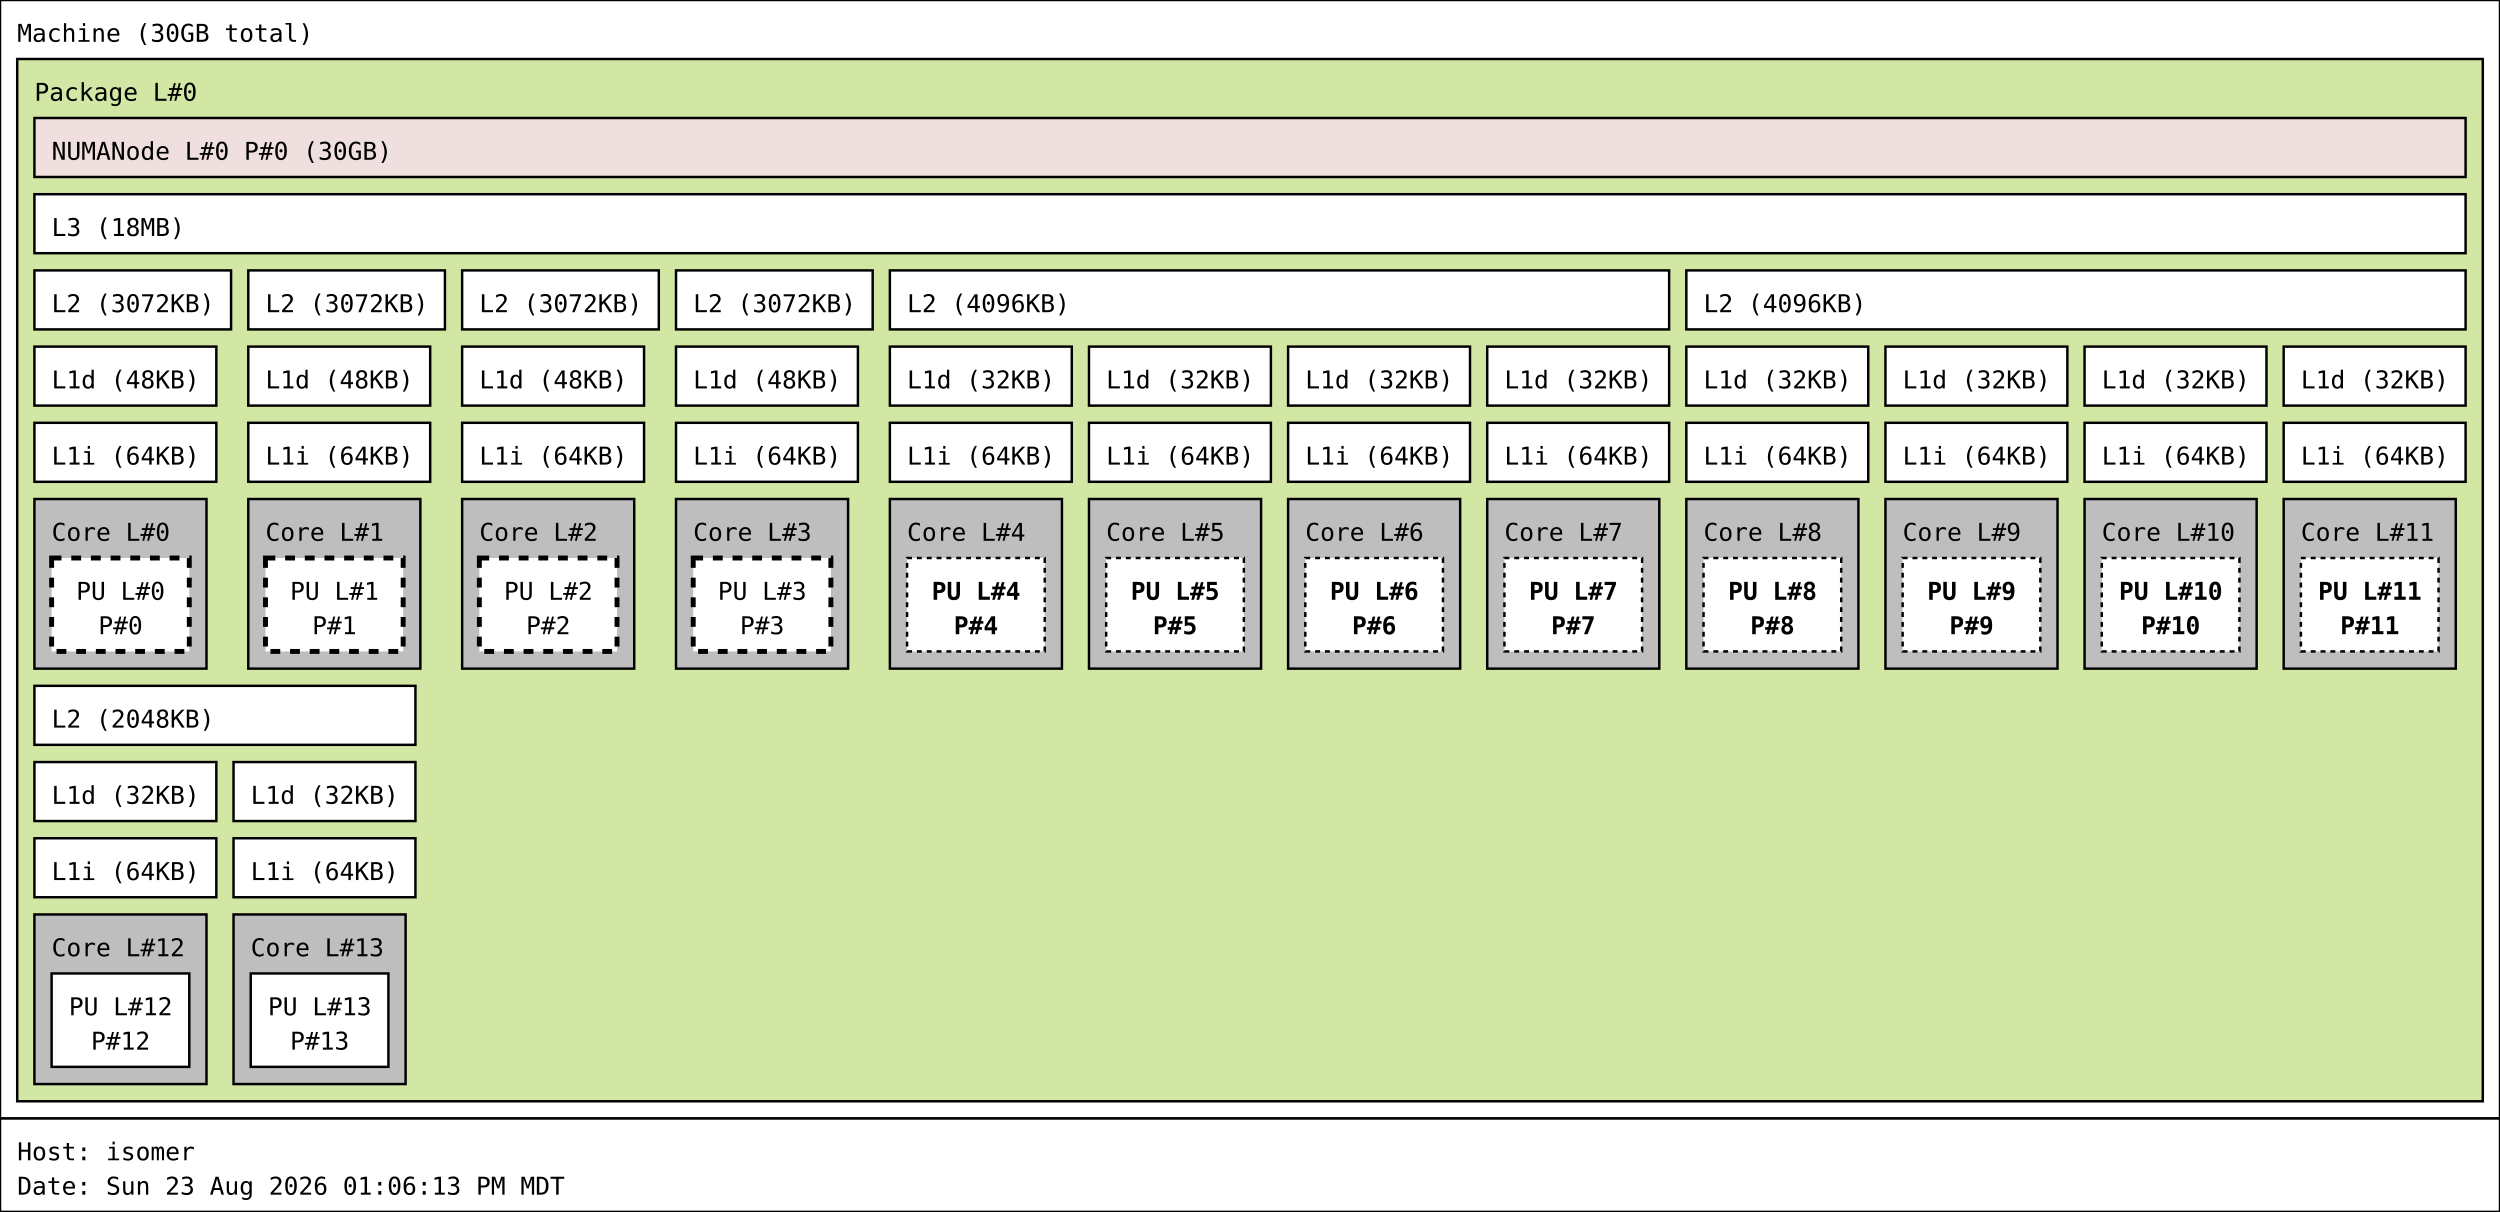
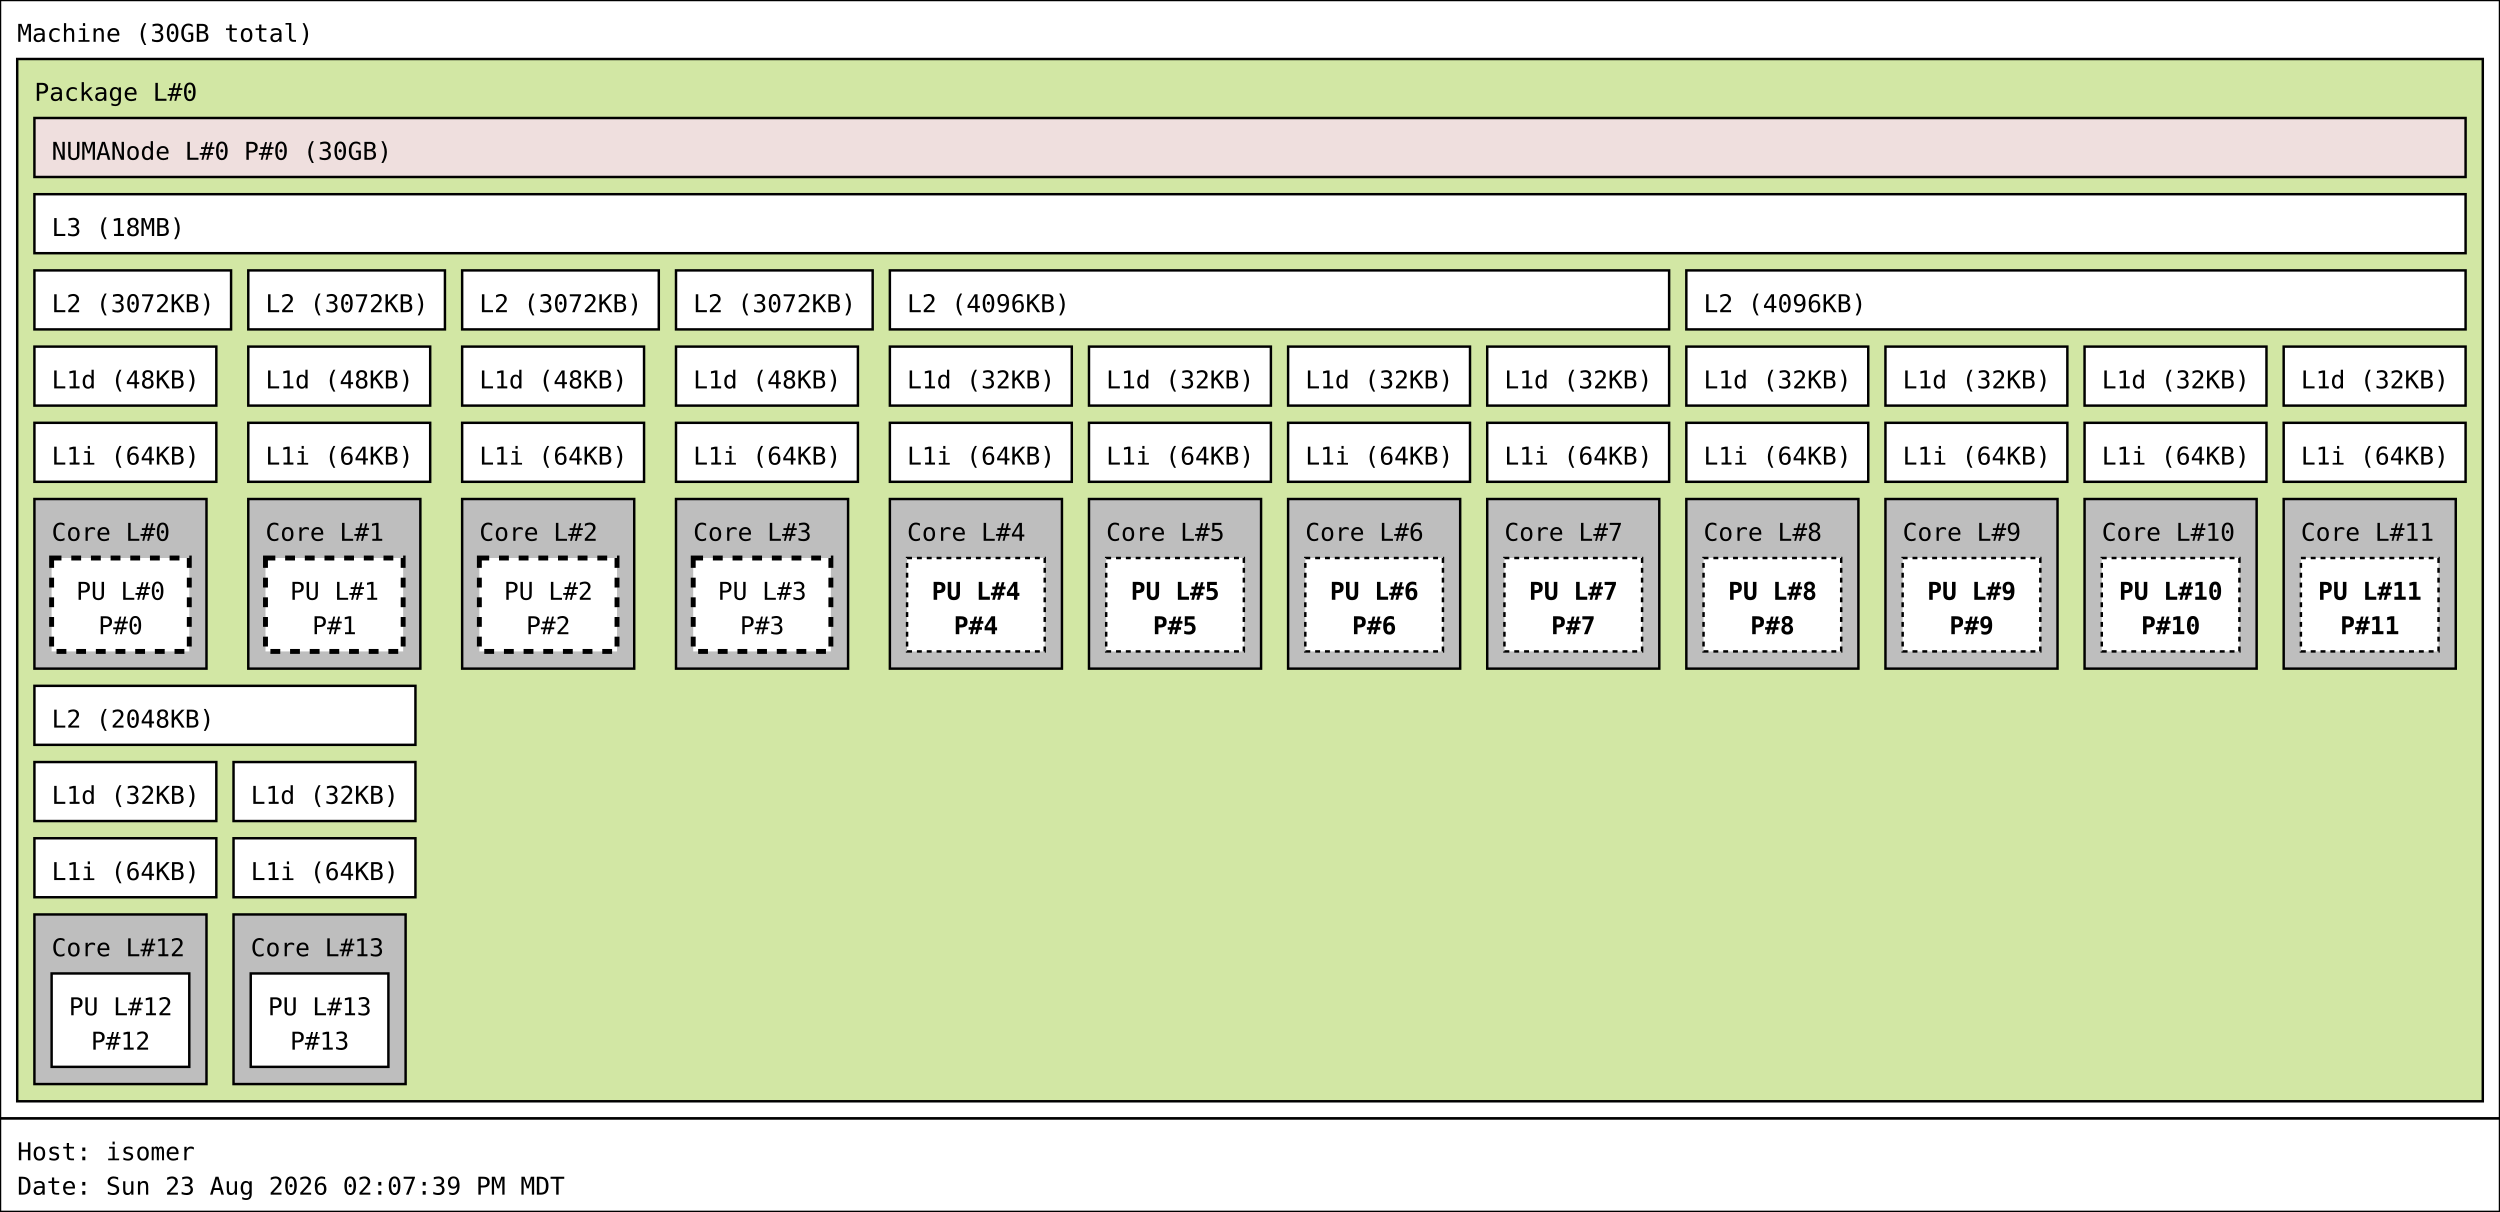
<svg xmlns="http://www.w3.org/2000/svg" width="1017px" height="493px" viewBox="0 0 1017px 493px" version="1.1">
  <rect id="Machine_0_rect" class="Machine" x="0" y="0" width="1017" height="455" fill="rgb(255,255,255)" stroke="rgb(0,0,0)" stroke-width="1" />
  <text id="Machine_0_text" class="Machine" font-family="Monospace" x="7" y="17" fill="rgb(0,0,0)" font-size="10px">Machine (30GB total)</text>
  <rect id="Package_0_rect" class="Package" x="7" y="24" width="1003" height="424" fill="rgb(210,231,164)" stroke="rgb(0,0,0)" stroke-width="1" />
  <text id="Package_0_text" class="Package" font-family="Monospace" x="14" y="41" fill="rgb(0,0,0)" font-size="10px">Package L#0</text>
  <rect id="L3_0_rect" class="L3" x="14" y="79" width="989" height="24" fill="rgb(255,255,255)" stroke="rgb(0,0,0)" stroke-width="1" />
  <text id="L3_0_text" class="L3" font-family="Monospace" x="21" y="96" fill="rgb(0,0,0)" font-size="10px">L3 (18MB)</text>
  <rect id="L2_0_rect" class="L2" x="14" y="110" width="80" height="24" fill="rgb(255,255,255)" stroke="rgb(0,0,0)" stroke-width="1" />
  <text id="L2_0_text" class="L2" font-family="Monospace" x="21" y="127" fill="rgb(0,0,0)" font-size="10px">L2 (3072KB)</text>
  <rect id="L1d_0_rect" class="L1d" x="14" y="141" width="74" height="24" fill="rgb(255,255,255)" stroke="rgb(0,0,0)" stroke-width="1" />
  <text id="L1d_0_text" class="L1d" font-family="Monospace" x="21" y="158" fill="rgb(0,0,0)" font-size="10px">L1d (48KB)</text>
  <rect id="L1i_0_rect" class="L1i" x="14" y="172" width="74" height="24" fill="rgb(255,255,255)" stroke="rgb(0,0,0)" stroke-width="1" />
  <text id="L1i_0_text" class="L1i" font-family="Monospace" x="21" y="189" fill="rgb(0,0,0)" font-size="10px">L1i (64KB)</text>
  <rect id="Core_0_rect" class="Core" x="14" y="203" width="70" height="69" fill="rgb(190,190,190)" stroke="rgb(0,0,0)" stroke-width="1" />
  <text id="Core_0_text" class="Core" font-family="Monospace" x="21" y="220" fill="rgb(0,0,0)" font-size="10px">Core L#0</text>
  <rect id="PU_0_rect" class="PU" x="21" y="227" width="56" height="38" fill="rgb(255,255,255)" stroke="rgb(0,0,0)" stroke-width="2" stroke-dasharray="4" />
  <text id="PU_0_text" class="PU" font-family="Monospace" x="31" y="244" fill="rgb(0,0,0)" font-size="10px">PU L#0</text>
  <text id="PU_0_text_1" class="PU" font-family="Monospace" x="40" y="258" fill="rgb(0,0,0)" font-size="10px">P#0</text>
  <rect id="L2_1_rect" class="L2" x="101" y="110" width="80" height="24" fill="rgb(255,255,255)" stroke="rgb(0,0,0)" stroke-width="1" />
  <text id="L2_1_text" class="L2" font-family="Monospace" x="108" y="127" fill="rgb(0,0,0)" font-size="10px">L2 (3072KB)</text>
  <rect id="L1d_1_rect" class="L1d" x="101" y="141" width="74" height="24" fill="rgb(255,255,255)" stroke="rgb(0,0,0)" stroke-width="1" />
  <text id="L1d_1_text" class="L1d" font-family="Monospace" x="108" y="158" fill="rgb(0,0,0)" font-size="10px">L1d (48KB)</text>
  <rect id="L1i_1_rect" class="L1i" x="101" y="172" width="74" height="24" fill="rgb(255,255,255)" stroke="rgb(0,0,0)" stroke-width="1" />
  <text id="L1i_1_text" class="L1i" font-family="Monospace" x="108" y="189" fill="rgb(0,0,0)" font-size="10px">L1i (64KB)</text>
  <rect id="Core_1_rect" class="Core" x="101" y="203" width="70" height="69" fill="rgb(190,190,190)" stroke="rgb(0,0,0)" stroke-width="1" />
  <text id="Core_1_text" class="Core" font-family="Monospace" x="108" y="220" fill="rgb(0,0,0)" font-size="10px">Core L#1</text>
  <rect id="PU_1_rect" class="PU" x="108" y="227" width="56" height="38" fill="rgb(255,255,255)" stroke="rgb(0,0,0)" stroke-width="2" stroke-dasharray="4" />
  <text id="PU_1_text" class="PU" font-family="Monospace" x="118" y="244" fill="rgb(0,0,0)" font-size="10px">PU L#1</text>
  <text id="PU_1_text_1" class="PU" font-family="Monospace" x="127" y="258" fill="rgb(0,0,0)" font-size="10px">P#1</text>
  <rect id="L2_2_rect" class="L2" x="188" y="110" width="80" height="24" fill="rgb(255,255,255)" stroke="rgb(0,0,0)" stroke-width="1" />
  <text id="L2_2_text" class="L2" font-family="Monospace" x="195" y="127" fill="rgb(0,0,0)" font-size="10px">L2 (3072KB)</text>
  <rect id="L1d_2_rect" class="L1d" x="188" y="141" width="74" height="24" fill="rgb(255,255,255)" stroke="rgb(0,0,0)" stroke-width="1" />
  <text id="L1d_2_text" class="L1d" font-family="Monospace" x="195" y="158" fill="rgb(0,0,0)" font-size="10px">L1d (48KB)</text>
  <rect id="L1i_2_rect" class="L1i" x="188" y="172" width="74" height="24" fill="rgb(255,255,255)" stroke="rgb(0,0,0)" stroke-width="1" />
  <text id="L1i_2_text" class="L1i" font-family="Monospace" x="195" y="189" fill="rgb(0,0,0)" font-size="10px">L1i (64KB)</text>
  <rect id="Core_2_rect" class="Core" x="188" y="203" width="70" height="69" fill="rgb(190,190,190)" stroke="rgb(0,0,0)" stroke-width="1" />
  <text id="Core_2_text" class="Core" font-family="Monospace" x="195" y="220" fill="rgb(0,0,0)" font-size="10px">Core L#2</text>
  <rect id="PU_2_rect" class="PU" x="195" y="227" width="56" height="38" fill="rgb(255,255,255)" stroke="rgb(0,0,0)" stroke-width="2" stroke-dasharray="4" />
  <text id="PU_2_text" class="PU" font-family="Monospace" x="205" y="244" fill="rgb(0,0,0)" font-size="10px">PU L#2</text>
  <text id="PU_2_text_1" class="PU" font-family="Monospace" x="214" y="258" fill="rgb(0,0,0)" font-size="10px">P#2</text>
  <rect id="L2_3_rect" class="L2" x="275" y="110" width="80" height="24" fill="rgb(255,255,255)" stroke="rgb(0,0,0)" stroke-width="1" />
  <text id="L2_3_text" class="L2" font-family="Monospace" x="282" y="127" fill="rgb(0,0,0)" font-size="10px">L2 (3072KB)</text>
  <rect id="L1d_3_rect" class="L1d" x="275" y="141" width="74" height="24" fill="rgb(255,255,255)" stroke="rgb(0,0,0)" stroke-width="1" />
  <text id="L1d_3_text" class="L1d" font-family="Monospace" x="282" y="158" fill="rgb(0,0,0)" font-size="10px">L1d (48KB)</text>
  <rect id="L1i_3_rect" class="L1i" x="275" y="172" width="74" height="24" fill="rgb(255,255,255)" stroke="rgb(0,0,0)" stroke-width="1" />
  <text id="L1i_3_text" class="L1i" font-family="Monospace" x="282" y="189" fill="rgb(0,0,0)" font-size="10px">L1i (64KB)</text>
  <rect id="Core_3_rect" class="Core" x="275" y="203" width="70" height="69" fill="rgb(190,190,190)" stroke="rgb(0,0,0)" stroke-width="1" />
  <text id="Core_3_text" class="Core" font-family="Monospace" x="282" y="220" fill="rgb(0,0,0)" font-size="10px">Core L#3</text>
  <rect id="PU_3_rect" class="PU" x="282" y="227" width="56" height="38" fill="rgb(255,255,255)" stroke="rgb(0,0,0)" stroke-width="2" stroke-dasharray="4" />
  <text id="PU_3_text" class="PU" font-family="Monospace" x="292" y="244" fill="rgb(0,0,0)" font-size="10px">PU L#3</text>
  <text id="PU_3_text_1" class="PU" font-family="Monospace" x="301" y="258" fill="rgb(0,0,0)" font-size="10px">P#3</text>
  <rect id="L2_4_rect" class="L2" x="362" y="110" width="317" height="24" fill="rgb(255,255,255)" stroke="rgb(0,0,0)" stroke-width="1" />
  <text id="L2_4_text" class="L2" font-family="Monospace" x="369" y="127" fill="rgb(0,0,0)" font-size="10px">L2 (4096KB)</text>
  <rect id="L1d_4_rect" class="L1d" x="362" y="141" width="74" height="24" fill="rgb(255,255,255)" stroke="rgb(0,0,0)" stroke-width="1" />
  <text id="L1d_4_text" class="L1d" font-family="Monospace" x="369" y="158" fill="rgb(0,0,0)" font-size="10px">L1d (32KB)</text>
  <rect id="L1i_4_rect" class="L1i" x="362" y="172" width="74" height="24" fill="rgb(255,255,255)" stroke="rgb(0,0,0)" stroke-width="1" />
  <text id="L1i_4_text" class="L1i" font-family="Monospace" x="369" y="189" fill="rgb(0,0,0)" font-size="10px">L1i (64KB)</text>
  <rect id="Core_4_rect" class="Core" x="362" y="203" width="70" height="69" fill="rgb(190,190,190)" stroke="rgb(0,0,0)" stroke-width="1" />
  <text id="Core_4_text" class="Core" font-family="Monospace" x="369" y="220" fill="rgb(0,0,0)" font-size="10px">Core L#4</text>
  <rect id="PU_4_rect" class="PU" x="369" y="227" width="56" height="38" fill="rgb(255,255,255)" stroke="rgb(0,0,0)" stroke-width="1" stroke-dasharray="2" />
  <text id="PU_4_text" class="PU" font-family="Monospace" font-weight="bold" x="379" y="244" fill="rgb(0,0,0)" font-size="10px">PU L#4</text>
  <text id="PU_4_text_1" class="PU" font-family="Monospace" font-weight="bold" x="388" y="258" fill="rgb(0,0,0)" font-size="10px">P#4</text>
  <rect id="L1d_5_rect" class="L1d" x="443" y="141" width="74" height="24" fill="rgb(255,255,255)" stroke="rgb(0,0,0)" stroke-width="1" />
  <text id="L1d_5_text" class="L1d" font-family="Monospace" x="450" y="158" fill="rgb(0,0,0)" font-size="10px">L1d (32KB)</text>
  <rect id="L1i_5_rect" class="L1i" x="443" y="172" width="74" height="24" fill="rgb(255,255,255)" stroke="rgb(0,0,0)" stroke-width="1" />
  <text id="L1i_5_text" class="L1i" font-family="Monospace" x="450" y="189" fill="rgb(0,0,0)" font-size="10px">L1i (64KB)</text>
  <rect id="Core_5_rect" class="Core" x="443" y="203" width="70" height="69" fill="rgb(190,190,190)" stroke="rgb(0,0,0)" stroke-width="1" />
  <text id="Core_5_text" class="Core" font-family="Monospace" x="450" y="220" fill="rgb(0,0,0)" font-size="10px">Core L#5</text>
  <rect id="PU_5_rect" class="PU" x="450" y="227" width="56" height="38" fill="rgb(255,255,255)" stroke="rgb(0,0,0)" stroke-width="1" stroke-dasharray="2" />
  <text id="PU_5_text" class="PU" font-family="Monospace" font-weight="bold" x="460" y="244" fill="rgb(0,0,0)" font-size="10px">PU L#5</text>
  <text id="PU_5_text_1" class="PU" font-family="Monospace" font-weight="bold" x="469" y="258" fill="rgb(0,0,0)" font-size="10px">P#5</text>
  <rect id="L1d_6_rect" class="L1d" x="524" y="141" width="74" height="24" fill="rgb(255,255,255)" stroke="rgb(0,0,0)" stroke-width="1" />
  <text id="L1d_6_text" class="L1d" font-family="Monospace" x="531" y="158" fill="rgb(0,0,0)" font-size="10px">L1d (32KB)</text>
  <rect id="L1i_6_rect" class="L1i" x="524" y="172" width="74" height="24" fill="rgb(255,255,255)" stroke="rgb(0,0,0)" stroke-width="1" />
  <text id="L1i_6_text" class="L1i" font-family="Monospace" x="531" y="189" fill="rgb(0,0,0)" font-size="10px">L1i (64KB)</text>
  <rect id="Core_6_rect" class="Core" x="524" y="203" width="70" height="69" fill="rgb(190,190,190)" stroke="rgb(0,0,0)" stroke-width="1" />
  <text id="Core_6_text" class="Core" font-family="Monospace" x="531" y="220" fill="rgb(0,0,0)" font-size="10px">Core L#6</text>
  <rect id="PU_6_rect" class="PU" x="531" y="227" width="56" height="38" fill="rgb(255,255,255)" stroke="rgb(0,0,0)" stroke-width="1" stroke-dasharray="2" />
  <text id="PU_6_text" class="PU" font-family="Monospace" font-weight="bold" x="541" y="244" fill="rgb(0,0,0)" font-size="10px">PU L#6</text>
  <text id="PU_6_text_1" class="PU" font-family="Monospace" font-weight="bold" x="550" y="258" fill="rgb(0,0,0)" font-size="10px">P#6</text>
  <rect id="L1d_7_rect" class="L1d" x="605" y="141" width="74" height="24" fill="rgb(255,255,255)" stroke="rgb(0,0,0)" stroke-width="1" />
  <text id="L1d_7_text" class="L1d" font-family="Monospace" x="612" y="158" fill="rgb(0,0,0)" font-size="10px">L1d (32KB)</text>
  <rect id="L1i_7_rect" class="L1i" x="605" y="172" width="74" height="24" fill="rgb(255,255,255)" stroke="rgb(0,0,0)" stroke-width="1" />
  <text id="L1i_7_text" class="L1i" font-family="Monospace" x="612" y="189" fill="rgb(0,0,0)" font-size="10px">L1i (64KB)</text>
  <rect id="Core_7_rect" class="Core" x="605" y="203" width="70" height="69" fill="rgb(190,190,190)" stroke="rgb(0,0,0)" stroke-width="1" />
  <text id="Core_7_text" class="Core" font-family="Monospace" x="612" y="220" fill="rgb(0,0,0)" font-size="10px">Core L#7</text>
  <rect id="PU_7_rect" class="PU" x="612" y="227" width="56" height="38" fill="rgb(255,255,255)" stroke="rgb(0,0,0)" stroke-width="1" stroke-dasharray="2" />
  <text id="PU_7_text" class="PU" font-family="Monospace" font-weight="bold" x="622" y="244" fill="rgb(0,0,0)" font-size="10px">PU L#7</text>
  <text id="PU_7_text_1" class="PU" font-family="Monospace" font-weight="bold" x="631" y="258" fill="rgb(0,0,0)" font-size="10px">P#7</text>
  <rect id="L2_5_rect" class="L2" x="686" y="110" width="317" height="24" fill="rgb(255,255,255)" stroke="rgb(0,0,0)" stroke-width="1" />
  <text id="L2_5_text" class="L2" font-family="Monospace" x="693" y="127" fill="rgb(0,0,0)" font-size="10px">L2 (4096KB)</text>
  <rect id="L1d_8_rect" class="L1d" x="686" y="141" width="74" height="24" fill="rgb(255,255,255)" stroke="rgb(0,0,0)" stroke-width="1" />
  <text id="L1d_8_text" class="L1d" font-family="Monospace" x="693" y="158" fill="rgb(0,0,0)" font-size="10px">L1d (32KB)</text>
  <rect id="L1i_8_rect" class="L1i" x="686" y="172" width="74" height="24" fill="rgb(255,255,255)" stroke="rgb(0,0,0)" stroke-width="1" />
  <text id="L1i_8_text" class="L1i" font-family="Monospace" x="693" y="189" fill="rgb(0,0,0)" font-size="10px">L1i (64KB)</text>
  <rect id="Core_8_rect" class="Core" x="686" y="203" width="70" height="69" fill="rgb(190,190,190)" stroke="rgb(0,0,0)" stroke-width="1" />
  <text id="Core_8_text" class="Core" font-family="Monospace" x="693" y="220" fill="rgb(0,0,0)" font-size="10px">Core L#8</text>
  <rect id="PU_8_rect" class="PU" x="693" y="227" width="56" height="38" fill="rgb(255,255,255)" stroke="rgb(0,0,0)" stroke-width="1" stroke-dasharray="2" />
  <text id="PU_8_text" class="PU" font-family="Monospace" font-weight="bold" x="703" y="244" fill="rgb(0,0,0)" font-size="10px">PU L#8</text>
  <text id="PU_8_text_1" class="PU" font-family="Monospace" font-weight="bold" x="712" y="258" fill="rgb(0,0,0)" font-size="10px">P#8</text>
  <rect id="L1d_9_rect" class="L1d" x="767" y="141" width="74" height="24" fill="rgb(255,255,255)" stroke="rgb(0,0,0)" stroke-width="1" />
  <text id="L1d_9_text" class="L1d" font-family="Monospace" x="774" y="158" fill="rgb(0,0,0)" font-size="10px">L1d (32KB)</text>
  <rect id="L1i_9_rect" class="L1i" x="767" y="172" width="74" height="24" fill="rgb(255,255,255)" stroke="rgb(0,0,0)" stroke-width="1" />
  <text id="L1i_9_text" class="L1i" font-family="Monospace" x="774" y="189" fill="rgb(0,0,0)" font-size="10px">L1i (64KB)</text>
  <rect id="Core_9_rect" class="Core" x="767" y="203" width="70" height="69" fill="rgb(190,190,190)" stroke="rgb(0,0,0)" stroke-width="1" />
  <text id="Core_9_text" class="Core" font-family="Monospace" x="774" y="220" fill="rgb(0,0,0)" font-size="10px">Core L#9</text>
  <rect id="PU_9_rect" class="PU" x="774" y="227" width="56" height="38" fill="rgb(255,255,255)" stroke="rgb(0,0,0)" stroke-width="1" stroke-dasharray="2" />
  <text id="PU_9_text" class="PU" font-family="Monospace" font-weight="bold" x="784" y="244" fill="rgb(0,0,0)" font-size="10px">PU L#9</text>
  <text id="PU_9_text_1" class="PU" font-family="Monospace" font-weight="bold" x="793" y="258" fill="rgb(0,0,0)" font-size="10px">P#9</text>
  <rect id="L1d_10_rect" class="L1d" x="848" y="141" width="74" height="24" fill="rgb(255,255,255)" stroke="rgb(0,0,0)" stroke-width="1" />
  <text id="L1d_10_text" class="L1d" font-family="Monospace" x="855" y="158" fill="rgb(0,0,0)" font-size="10px">L1d (32KB)</text>
  <rect id="L1i_10_rect" class="L1i" x="848" y="172" width="74" height="24" fill="rgb(255,255,255)" stroke="rgb(0,0,0)" stroke-width="1" />
  <text id="L1i_10_text" class="L1i" font-family="Monospace" x="855" y="189" fill="rgb(0,0,0)" font-size="10px">L1i (64KB)</text>
  <rect id="Core_10_rect" class="Core" x="848" y="203" width="70" height="69" fill="rgb(190,190,190)" stroke="rgb(0,0,0)" stroke-width="1" />
  <text id="Core_10_text" class="Core" font-family="Monospace" x="855" y="220" fill="rgb(0,0,0)" font-size="10px">Core L#10</text>
  <rect id="PU_10_rect" class="PU" x="855" y="227" width="56" height="38" fill="rgb(255,255,255)" stroke="rgb(0,0,0)" stroke-width="1" stroke-dasharray="2" />
  <text id="PU_10_text" class="PU" font-family="Monospace" font-weight="bold" x="862" y="244" fill="rgb(0,0,0)" font-size="10px">PU L#10</text>
  <text id="PU_10_text_1" class="PU" font-family="Monospace" font-weight="bold" x="871" y="258" fill="rgb(0,0,0)" font-size="10px">P#10</text>
  <rect id="L1d_11_rect" class="L1d" x="929" y="141" width="74" height="24" fill="rgb(255,255,255)" stroke="rgb(0,0,0)" stroke-width="1" />
  <text id="L1d_11_text" class="L1d" font-family="Monospace" x="936" y="158" fill="rgb(0,0,0)" font-size="10px">L1d (32KB)</text>
  <rect id="L1i_11_rect" class="L1i" x="929" y="172" width="74" height="24" fill="rgb(255,255,255)" stroke="rgb(0,0,0)" stroke-width="1" />
  <text id="L1i_11_text" class="L1i" font-family="Monospace" x="936" y="189" fill="rgb(0,0,0)" font-size="10px">L1i (64KB)</text>
  <rect id="Core_11_rect" class="Core" x="929" y="203" width="70" height="69" fill="rgb(190,190,190)" stroke="rgb(0,0,0)" stroke-width="1" />
  <text id="Core_11_text" class="Core" font-family="Monospace" x="936" y="220" fill="rgb(0,0,0)" font-size="10px">Core L#11</text>
  <rect id="PU_11_rect" class="PU" x="936" y="227" width="56" height="38" fill="rgb(255,255,255)" stroke="rgb(0,0,0)" stroke-width="1" stroke-dasharray="2" />
  <text id="PU_11_text" class="PU" font-family="Monospace" font-weight="bold" x="943" y="244" fill="rgb(0,0,0)" font-size="10px">PU L#11</text>
  <text id="PU_11_text_1" class="PU" font-family="Monospace" font-weight="bold" x="952" y="258" fill="rgb(0,0,0)" font-size="10px">P#11</text>
  <rect id="L2_6_rect" class="L2" x="14" y="279" width="155" height="24" fill="rgb(255,255,255)" stroke="rgb(0,0,0)" stroke-width="1" />
  <text id="L2_6_text" class="L2" font-family="Monospace" x="21" y="296" fill="rgb(0,0,0)" font-size="10px">L2 (2048KB)</text>
  <rect id="L1d_12_rect" class="L1d" x="14" y="310" width="74" height="24" fill="rgb(255,255,255)" stroke="rgb(0,0,0)" stroke-width="1" />
  <text id="L1d_12_text" class="L1d" font-family="Monospace" x="21" y="327" fill="rgb(0,0,0)" font-size="10px">L1d (32KB)</text>
  <rect id="L1i_12_rect" class="L1i" x="14" y="341" width="74" height="24" fill="rgb(255,255,255)" stroke="rgb(0,0,0)" stroke-width="1" />
  <text id="L1i_12_text" class="L1i" font-family="Monospace" x="21" y="358" fill="rgb(0,0,0)" font-size="10px">L1i (64KB)</text>
  <rect id="Core_12_rect" class="Core" x="14" y="372" width="70" height="69" fill="rgb(190,190,190)" stroke="rgb(0,0,0)" stroke-width="1" />
  <text id="Core_12_text" class="Core" font-family="Monospace" x="21" y="389" fill="rgb(0,0,0)" font-size="10px">Core L#12</text>
  <rect id="PU_12_rect" class="PU" x="21" y="396" width="56" height="38" fill="rgb(255,255,255)" stroke="rgb(0,0,0)" stroke-width="1" />
  <text id="PU_12_text" class="PU" font-family="Monospace" x="28" y="413" fill="rgb(0,0,0)" font-size="10px">PU L#12</text>
  <text id="PU_12_text_1" class="PU" font-family="Monospace" x="37" y="427" fill="rgb(0,0,0)" font-size="10px">P#12</text>
  <rect id="L1d_13_rect" class="L1d" x="95" y="310" width="74" height="24" fill="rgb(255,255,255)" stroke="rgb(0,0,0)" stroke-width="1" />
  <text id="L1d_13_text" class="L1d" font-family="Monospace" x="102" y="327" fill="rgb(0,0,0)" font-size="10px">L1d (32KB)</text>
  <rect id="L1i_13_rect" class="L1i" x="95" y="341" width="74" height="24" fill="rgb(255,255,255)" stroke="rgb(0,0,0)" stroke-width="1" />
  <text id="L1i_13_text" class="L1i" font-family="Monospace" x="102" y="358" fill="rgb(0,0,0)" font-size="10px">L1i (64KB)</text>
  <rect id="Core_13_rect" class="Core" x="95" y="372" width="70" height="69" fill="rgb(190,190,190)" stroke="rgb(0,0,0)" stroke-width="1" />
  <text id="Core_13_text" class="Core" font-family="Monospace" x="102" y="389" fill="rgb(0,0,0)" font-size="10px">Core L#13</text>
  <rect id="PU_13_rect" class="PU" x="102" y="396" width="56" height="38" fill="rgb(255,255,255)" stroke="rgb(0,0,0)" stroke-width="1" />
  <text id="PU_13_text" class="PU" font-family="Monospace" x="109" y="413" fill="rgb(0,0,0)" font-size="10px">PU L#13</text>
  <text id="PU_13_text_1" class="PU" font-family="Monospace" x="118" y="427" fill="rgb(0,0,0)" font-size="10px">P#13</text>
  <rect id="NUMANode_0_rect" class="NUMANode" x="14" y="48" width="989" height="24" fill="rgb(239,223,222)" stroke="rgb(0,0,0)" stroke-width="1" />
  <text id="NUMANode_0_text" class="NUMANode" font-family="Monospace" x="21" y="65" fill="rgb(0,0,0)" font-size="10px">NUMANode L#0 P#0 (30GB)</text>
  <rect id="anon_rect" x="0" y="455" width="1017" height="38" fill="rgb(255,255,255)" stroke="rgb(0,0,0)" stroke-width="1" />
  <text id="anon_text" font-family="Monospace" x="7" y="472" fill="rgb(0,0,0)" font-size="10px">Host: isomer</text>
-   <text id="anon_text_1" font-family="Monospace" x="7" y="486" fill="rgb(0,0,0)" font-size="10px">Date: Sun 23 Aug 2026 01:06:13 PM MDT</text>
+   <text id="anon_text_1" font-family="Monospace" x="7" y="486" fill="rgb(0,0,0)" font-size="10px">Date: Sun 23 Aug 2026 02:07:39 PM MDT</text>
</svg>
